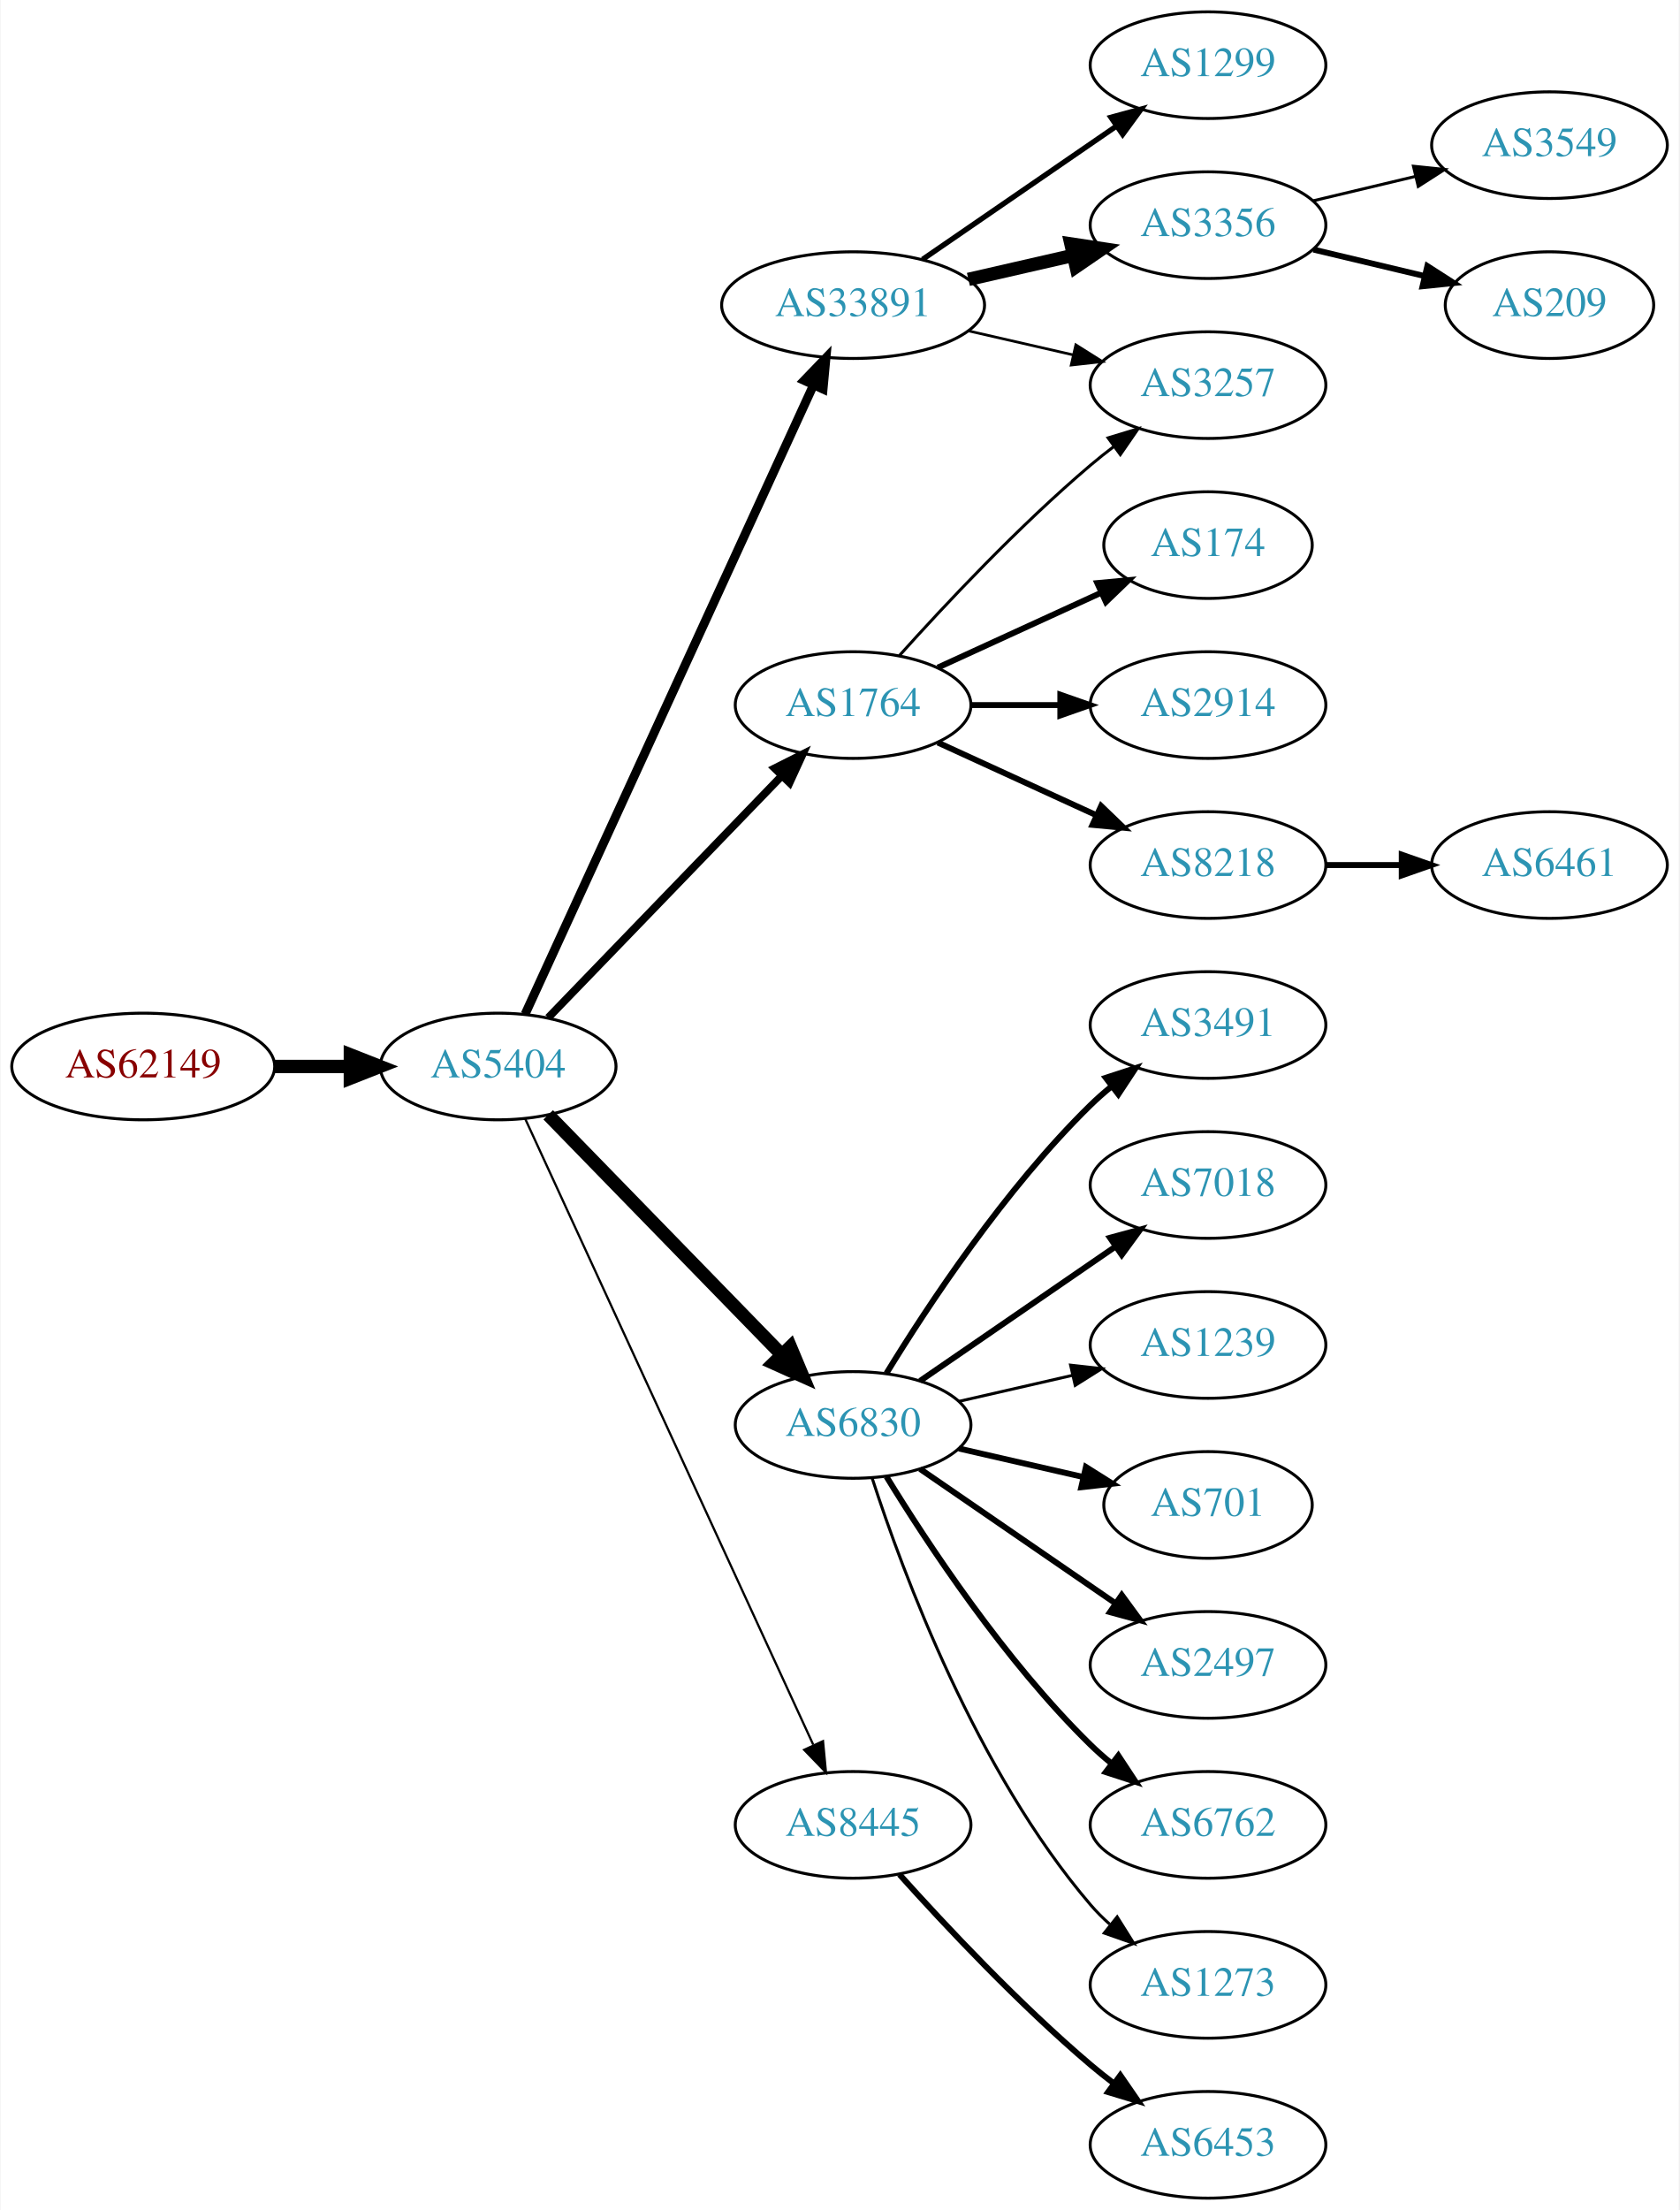
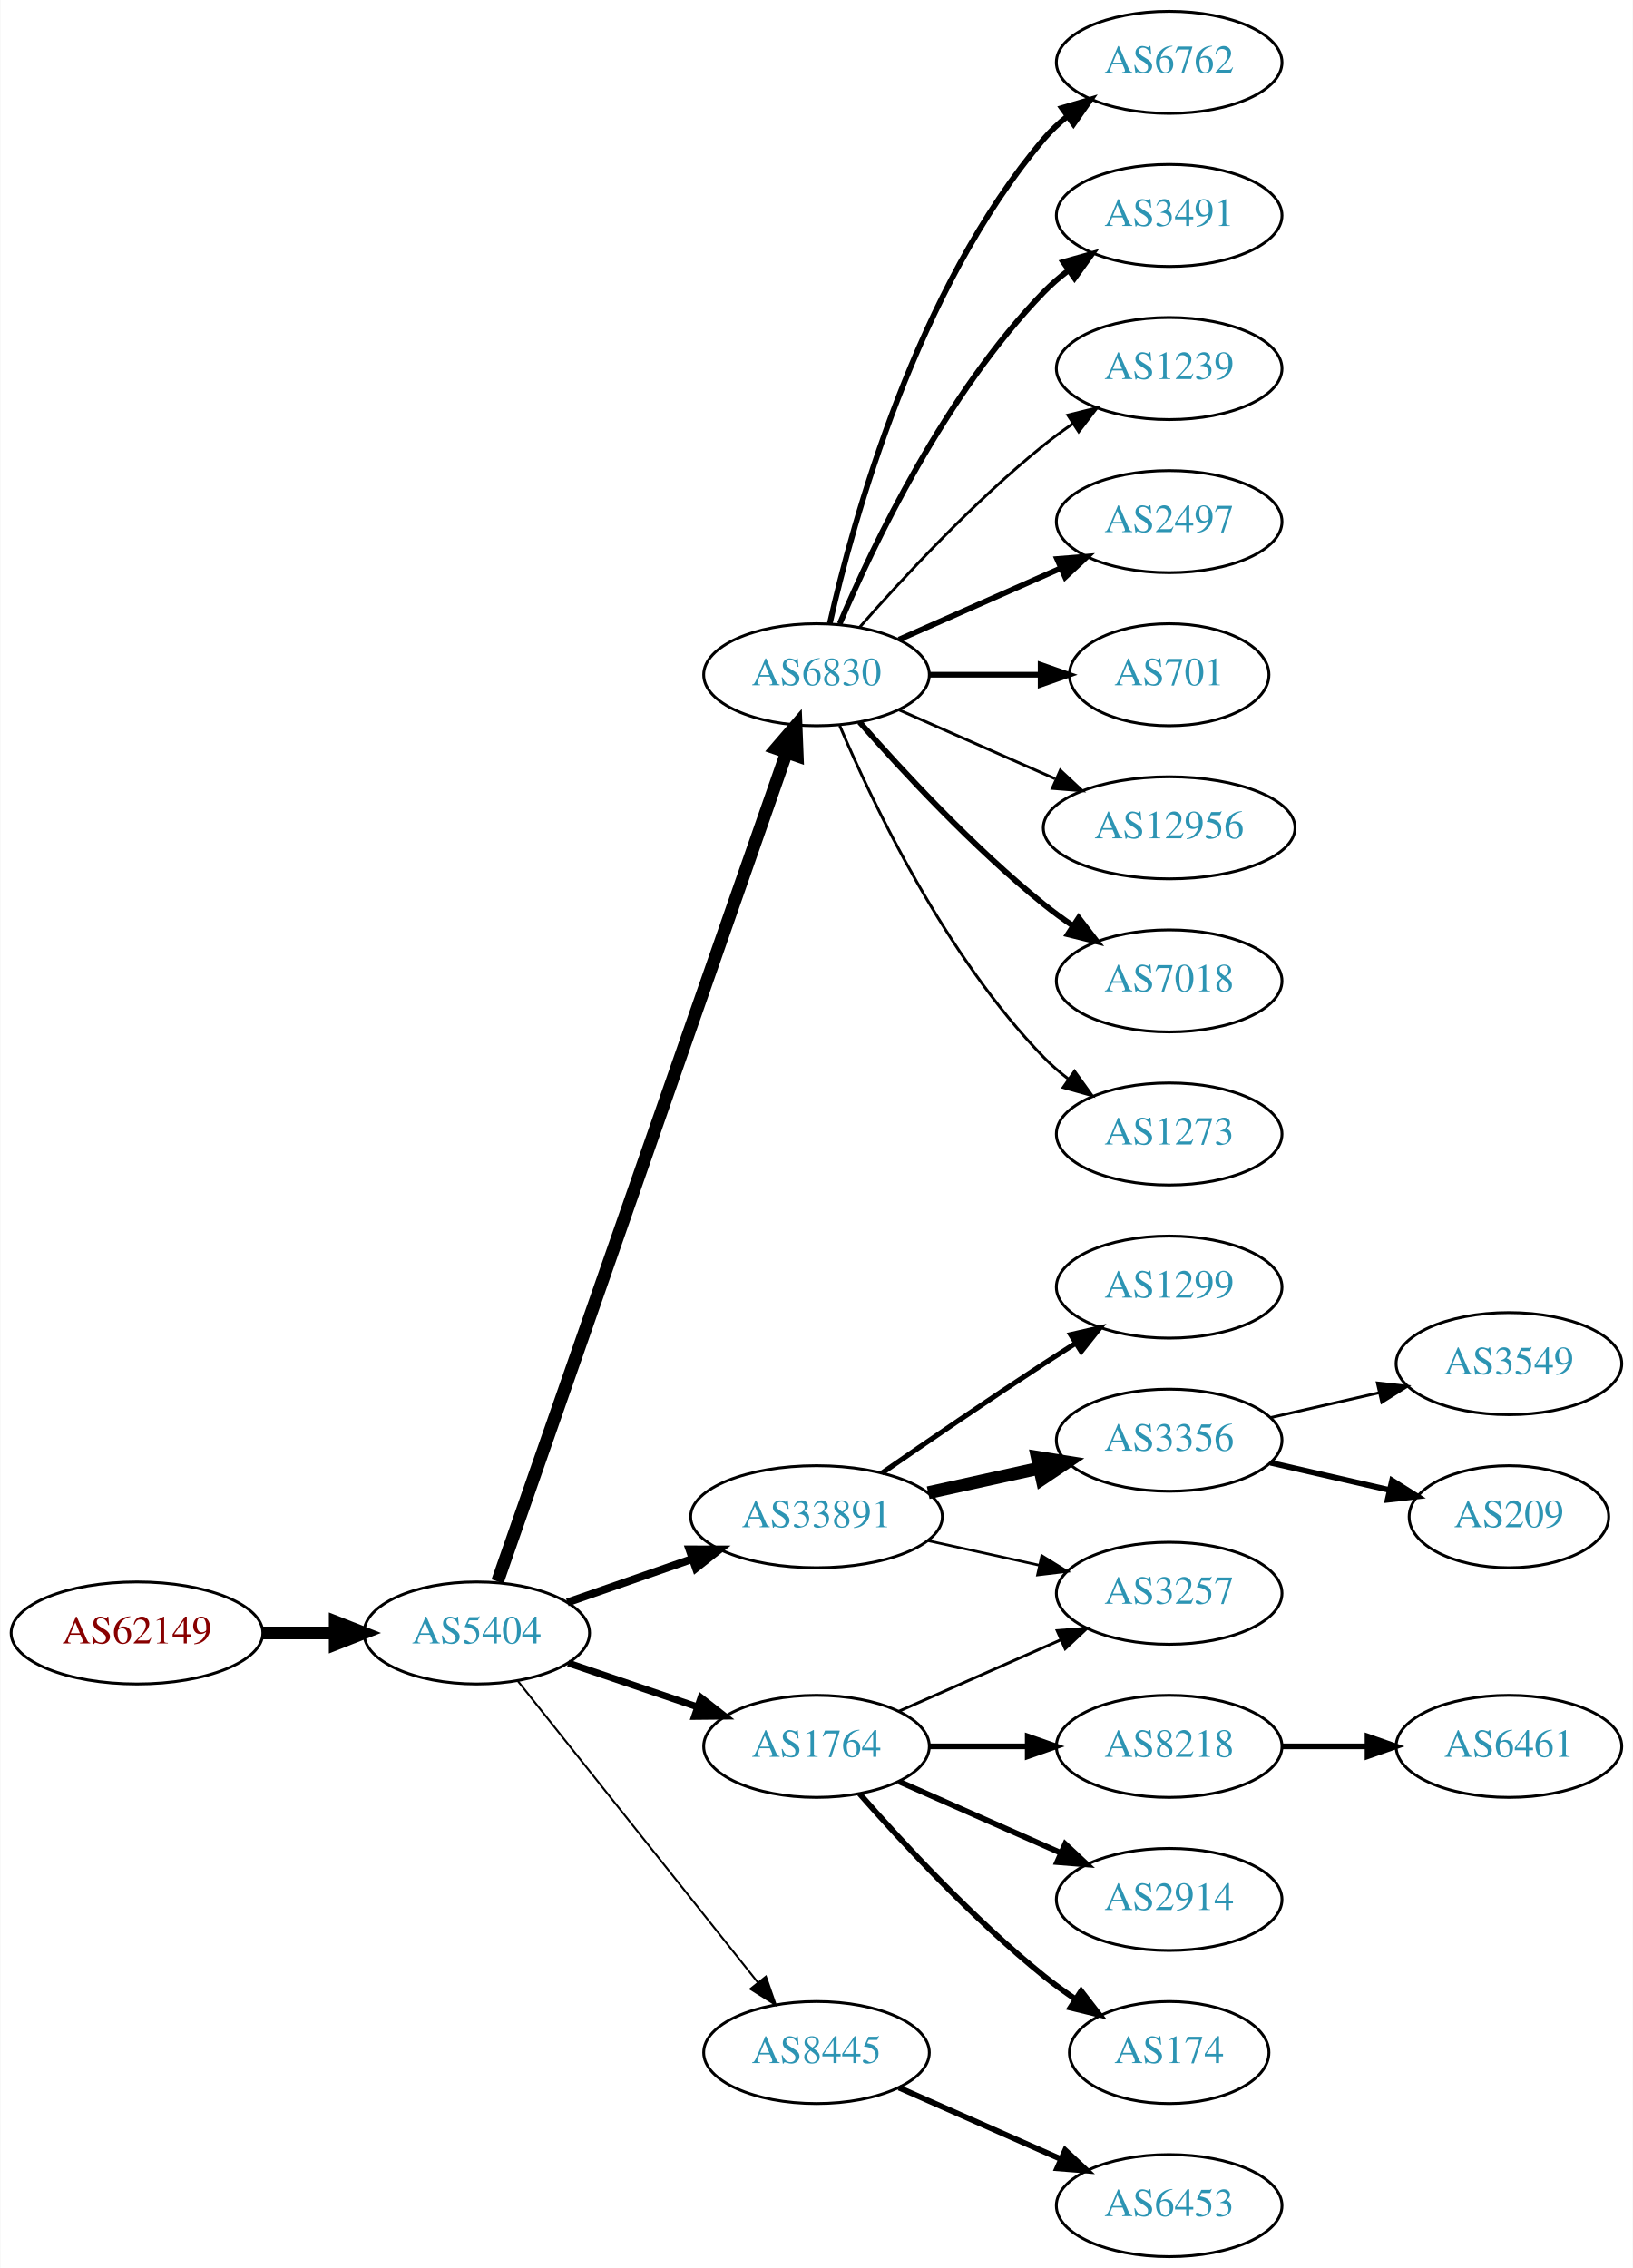
- <svg xmlns="http://www.w3.org/2000/svg" xmlns:xlink="http://www.w3.org/1999/xlink" width="567pt" height="746pt" viewBox="0.00 0.00 566.66 746.00">
-   <g id="graph0" class="graph" transform="scale(1 1) rotate(0) translate(4 742)">
-     <polygon fill="white" stroke="none" points="-4,4 -4,-742 562.663,-742 562.663,4 -4,4" />
+ <svg xmlns="http://www.w3.org/2000/svg" xmlns:xlink="http://www.w3.org/1999/xlink" width="576pt" height="800pt" viewBox="0.00 0.00 575.76 800.00">
+   <g id="graph0" class="graph" transform="scale(1 1) rotate(0) translate(4 796)">
+     <polygon fill="white" stroke="none" points="-4,4 -4,-796 571.762,-796 571.762,4 -4,4" />
    <g id="node1" class="node">
      <g id="a_node1">
        <a xlink:href="/asn/62149" xlink:title="AS62149 ~ Verein Kabel-TV Gerlos [AT]">
-           <ellipse fill="#ffffff" stroke="black" cx="44.196" cy="-382" rx="44.393" ry="18" />
-           <text text-anchor="middle" x="44.196" y="-378.3" font-family="Times,serif" font-size="14.00" fill="#880000">AS62149</text>
+           <ellipse fill="#ffffff" stroke="black" cx="44.196" cy="-220" rx="44.393" ry="18" />
+           <text text-anchor="middle" x="44.196" y="-216.3" font-family="Times,serif" font-size="14.00" fill="#880000">AS62149</text>
        </a>
      </g>
    </g>
    <g id="node2" class="node">
      <g id="a_node2">
        <a xlink:href="/asn/5404" xlink:title="AS5404 ~ ASN conova communications GmbH [AT]">
-           <ellipse fill="#ffffff" stroke="black" cx="164.039" cy="-382" rx="39.794" ry="18" />
-           <text text-anchor="middle" x="164.039" y="-378.3" font-family="Times,serif" font-size="14.00" fill="#2c94b3">AS5404</text>
+           <ellipse fill="#ffffff" stroke="black" cx="164.039" cy="-220" rx="39.794" ry="18" />
+           <text text-anchor="middle" x="164.039" y="-216.3" font-family="Times,serif" font-size="14.00" fill="#2c94b3">AS5404</text>
        </a>
      </g>
    </g>
    <g id="edge1" class="edge">
-       <path fill="none" stroke="black" stroke-width="4.5" d="M88.407,-382C96.72,-382 105.482,-382 113.965,-382" />
-       <polygon fill="black" stroke="black" stroke-width="4.5" points="114.123,-385.938 124.123,-382 114.123,-378.063 114.123,-385.938" />
+       <path fill="none" stroke="black" stroke-width="4.5" d="M88.407,-220C96.72,-220 105.482,-220 113.965,-220" />
+       <polygon fill="black" stroke="black" stroke-width="4.5" points="114.123,-223.938 124.123,-220 114.123,-216.063 114.123,-223.938" />
    </g>
    <g id="node3" class="node">
      <g id="a_node3">
-         <a xlink:href="/asn/33891" xlink:title="AS33891 ~ CORE-BACKBONE GMBH GLOBAL NETWORK [DE]">
-           <ellipse fill="#ffffff" stroke="black" cx="283.881" cy="-639" rx="44.393" ry="18" />
-           <text text-anchor="middle" x="283.881" y="-635.3" font-family="Times,serif" font-size="14.00" fill="#2c94b3">AS33891</text>
+         <a xlink:href="/asn/6830" xlink:title="AS6830 ~ LGI-UPC [AT]">
+           <ellipse fill="#ffffff" stroke="black" cx="283.881" cy="-558" rx="39.794" ry="18" />
+           <text text-anchor="middle" x="283.881" y="-554.3" font-family="Times,serif" font-size="14.00" fill="#2c94b3">AS6830</text>
        </a>
      </g>
    </g>
    <g id="edge2" class="edge">
-       <path fill="none" stroke="black" stroke-width="3" d="M173.138,-399.665C193.363,-443.772 246.188,-558.976 270.413,-611.809" />
-       <polygon fill="black" stroke="black" stroke-width="3" points="267.375,-613.581 274.725,-621.212 273.738,-610.663 267.375,-613.581" />
+       <path fill="none" stroke="black" stroke-width="4.5" d="M171.374,-238.172C190.842,-294.01 249.878,-463.34 273.228,-530.311" />
+       <polygon fill="black" stroke="black" stroke-width="4.5" points="269.647,-532.002 276.657,-540.148 277.083,-529.409 269.647,-532.002" />
    </g>
    <g id="node4" class="node">
      <g id="a_node4">
-         <a xlink:href="/asn/1764" xlink:title="AS1764 ~ NEXTLAYER-AS [AT]">
-           <ellipse fill="#ffffff" stroke="black" cx="283.881" cy="-504" rx="39.794" ry="18" />
-           <text text-anchor="middle" x="283.881" y="-500.3" font-family="Times,serif" font-size="14.00" fill="#2c94b3">AS1764</text>
+         <a xlink:href="/asn/33891" xlink:title="AS33891 ~ CORE-BACKBONE GMBH GLOBAL NETWORK [DE]">
+           <ellipse fill="#ffffff" stroke="black" cx="283.881" cy="-261" rx="44.393" ry="18" />
+           <text text-anchor="middle" x="283.881" y="-257.3" font-family="Times,serif" font-size="14.00" fill="#2c94b3">AS33891</text>
        </a>
      </g>
    </g>
    <g id="edge3" class="edge">
-       <path fill="none" stroke="black" stroke-width="2.625" d="M180.931,-398.453C201.226,-419.464 236.496,-455.978 259.765,-480.068" />
-       <polygon fill="black" stroke="black" stroke-width="2.625" points="257.399,-482.657 266.864,-487.418 262.434,-477.793 257.399,-482.657" />
+       <path fill="none" stroke="black" stroke-width="2.769" d="M196,-230.772C209.409,-235.437 225.332,-240.977 239.861,-246.032" />
+       <polygon fill="black" stroke="black" stroke-width="2.769" points="239.054,-249.457 249.649,-249.438 241.354,-242.846 239.054,-249.457" />
    </g>
    <g id="node5" class="node">
      <g id="a_node5">
-         <a xlink:href="/asn/6830" xlink:title="AS6830 ~ LGI-UPC [AT]">
-           <ellipse fill="#ffffff" stroke="black" cx="283.881" cy="-261" rx="39.794" ry="18" />
-           <text text-anchor="middle" x="283.881" y="-257.3" font-family="Times,serif" font-size="14.00" fill="#2c94b3">AS6830</text>
+         <a xlink:href="/asn/1764" xlink:title="AS1764 ~ NEXTLAYER-AS [AT]">
+           <ellipse fill="#ffffff" stroke="black" cx="283.881" cy="-180" rx="39.794" ry="18" />
+           <text text-anchor="middle" x="283.881" y="-176.3" font-family="Times,serif" font-size="14.00" fill="#2c94b3">AS1764</text>
        </a>
      </g>
    </g>
    <g id="edge4" class="edge">
-       <path fill="none" stroke="black" stroke-width="4.5" d="M180.931,-365.681C201.226,-344.843 236.496,-308.628 259.765,-284.736" />
-       <polygon fill="black" stroke="black" stroke-width="4.5" points="262.708,-287.358 266.864,-277.446 257.066,-281.863 262.708,-287.358" />
+       <path fill="none" stroke="black" stroke-width="2.423" d="M196.309,-209.386C210.292,-204.639 226.963,-198.981 241.925,-193.902" />
+       <polygon fill="black" stroke="black" stroke-width="2.423" points="243.12,-197.192 251.465,-190.664 240.87,-190.564 243.12,-197.192" />
    </g>
    <g id="node6" class="node">
      <g id="a_node6">
        <a xlink:href="/asn/8445" xlink:title="AS8445 ~ SALZBURG-AG-AS [AT]">
-           <ellipse fill="#ffffff" stroke="black" cx="283.881" cy="-126" rx="39.794" ry="18" />
-           <text text-anchor="middle" x="283.881" y="-122.3" font-family="Times,serif" font-size="14.00" fill="#2c94b3">AS8445</text>
+           <ellipse fill="#ffffff" stroke="black" cx="283.881" cy="-72" rx="39.794" ry="18" />
+           <text text-anchor="middle" x="283.881" y="-68.3" font-family="Times,serif" font-size="14.00" fill="#2c94b3">AS8445</text>
        </a>
      </g>
    </g>
    <g id="edge5" class="edge">
-       <path fill="none" stroke="black" stroke-width="0.75" d="M173.138,-364.404C193.363,-320.469 246.188,-205.713 270.413,-153.085" />
-       <polygon fill="black" stroke="black" stroke-width="0.75" points="273.723,-154.266 274.725,-143.719 267.364,-151.339 273.723,-154.266" />
+       <path fill="none" stroke="black" stroke-width="0.692" d="M178.557,-203.023C199.335,-176.927 239.226,-126.827 263.208,-96.708" />
+       <polygon fill="black" stroke="black" stroke-width="0.692" points="266.03,-98.783 269.521,-88.779 260.554,-94.422 266.03,-98.783" />
    </g>
    <g id="node7" class="node">
      <g id="a_node7">
-         <a xlink:href="/asn/1299" xlink:title="AS1299 ~ Telia Carrier [EU]">
-           <ellipse fill="#ffffff" stroke="black" cx="403.724" cy="-720" rx="39.794" ry="18" />
-           <text text-anchor="middle" x="403.724" y="-716.3" font-family="Times,serif" font-size="14.00" fill="#2c94b3">AS1299</text>
+         <a xlink:href="/asn/6762" xlink:title="AS6762 ~ TELECOM ITALIA SPARKLE S.p.A. [IT]">
+           <ellipse fill="#ffffff" stroke="black" cx="408.273" cy="-774" rx="39.794" ry="18" />
+           <text text-anchor="middle" x="408.273" y="-770.3" font-family="Times,serif" font-size="14.00" fill="#2c94b3">AS6762</text>
        </a>
      </g>
    </g>
    <g id="edge6" class="edge">
-       <path fill="none" stroke="black" stroke-width="1.8" d="M307.324,-654.426C325.905,-667.198 352.466,-685.455 372.846,-699.463" />
-       <polygon fill="black" stroke="black" stroke-width="1.8" points="370.936,-702.398 381.16,-705.178 374.902,-696.629 370.936,-702.398" />
+       <path fill="none" stroke="black" stroke-width="2" d="M288.575,-576.075C296.715,-612.148 319.148,-694.14 364.077,-747 366.511,-749.864 369.328,-752.521 372.333,-754.961" />
+       <polygon fill="black" stroke="black" stroke-width="2" points="370.432,-757.905 380.593,-760.906 374.521,-752.224 370.432,-757.905" />
    </g>
    <g id="node8" class="node">
      <g id="a_node8">
-         <a xlink:href="/asn/3257" xlink:title="AS3257 ~ GTT [DE]">
-           <ellipse fill="#ffffff" stroke="black" cx="403.724" cy="-612" rx="39.794" ry="18" />
-           <text text-anchor="middle" x="403.724" y="-608.3" font-family="Times,serif" font-size="14.00" fill="#2c94b3">AS3257</text>
+         <a xlink:href="/asn/3491" xlink:title="AS3491 ~ PCCW Global, Inc. [US]">
+           <ellipse fill="#ffffff" stroke="black" cx="408.273" cy="-720" rx="39.794" ry="18" />
+           <text text-anchor="middle" x="408.273" y="-716.3" font-family="Times,serif" font-size="14.00" fill="#2c94b3">AS3491</text>
        </a>
      </g>
    </g>
    <g id="edge7" class="edge">
-       <path fill="none" stroke="black" stroke-width="0.9" d="M322.816,-630.308C334.057,-627.733 346.469,-624.889 358.092,-622.226" />
-       <polygon fill="black" stroke="black" stroke-width="0.9" points="359.088,-625.588 368.054,-619.943 357.525,-618.765 359.088,-625.588" />
+       <path fill="none" stroke="black" stroke-width="2" d="M292.072,-575.975C303.839,-603.682 329.413,-657.348 364.077,-693 366.697,-695.695 369.638,-698.239 372.721,-700.608" />
+       <polygon fill="black" stroke="black" stroke-width="2" points="370.887,-703.597 381.089,-706.455 374.896,-697.859 370.887,-703.597" />
    </g>
    <g id="node9" class="node">
      <g id="a_node9">
-         <a xlink:href="/asn/3356" xlink:title="AS3356 ~ Level 3 Parent, LLC [US]">
-           <ellipse fill="#ffffff" stroke="black" cx="403.724" cy="-666" rx="39.794" ry="18" />
-           <text text-anchor="middle" x="403.724" y="-662.3" font-family="Times,serif" font-size="14.00" fill="#2c94b3">AS3356</text>
+         <a xlink:href="/asn/1239" xlink:title="AS1239 ~ Sprint [US]">
+           <ellipse fill="#ffffff" stroke="black" cx="408.273" cy="-666" rx="39.794" ry="18" />
+           <text text-anchor="middle" x="408.273" y="-662.3" font-family="Times,serif" font-size="14.00" fill="#2c94b3">AS1239</text>
        </a>
      </g>
    </g>
    <g id="edge8" class="edge">
-       <path fill="none" stroke="black" stroke-width="4.5" d="M322.816,-647.692C334.057,-650.267 346.469,-653.111 358.092,-655.774" />
-       <polygon fill="black" stroke="black" stroke-width="4.5" points="357.427,-659.661 368.054,-658.057 359.186,-651.985 357.427,-659.661" />
-     </g>
-     <g id="edge12" class="edge">
-       <path fill="none" stroke="black" d="M299.527,-520.725C314.828,-537.765 339.925,-564.523 364.077,-585 366.574,-587.117 369.235,-589.232 371.946,-591.293" />
-       <polygon fill="black" stroke="black" points="369.983,-594.194 380.123,-597.266 374.112,-588.541 369.983,-594.194" />
+       <path fill="none" stroke="black" d="M299.033,-574.663C314.135,-591.894 339.256,-619.024 364.077,-639 367.333,-641.62 370.858,-644.192 374.442,-646.646" />
+       <polygon fill="black" stroke="black" points="372.53,-649.577 382.815,-652.121 376.361,-643.719 372.53,-649.577" />
    </g>
    <g id="node10" class="node">
      <g id="a_node10">
-         <a xlink:href="/asn/174" xlink:title="AS174 ~ Cogent Communications [US]">
-           <ellipse fill="#ffffff" stroke="black" cx="403.724" cy="-558" rx="35.194" ry="18" />
-           <text text-anchor="middle" x="403.724" y="-554.3" font-family="Times,serif" font-size="14.00" fill="#2c94b3">AS174</text>
+         <a xlink:href="/asn/2497" xlink:title="AS2497 ~ Internet Initiative Japan Inc. [JP]">
+           <ellipse fill="#ffffff" stroke="black" cx="408.273" cy="-612" rx="39.794" ry="18" />
+           <text text-anchor="middle" x="408.273" y="-608.3" font-family="Times,serif" font-size="14.00" fill="#2c94b3">AS2497</text>
        </a>
      </g>
    </g>
    <g id="edge9" class="edge">
-       <path fill="none" stroke="black" stroke-width="2" d="M312.51,-516.661C328.926,-524.183 349.908,-533.798 367.505,-541.861" />
-       <polygon fill="black" stroke="black" stroke-width="2" points="366.333,-545.174 376.882,-546.158 369.249,-538.811 366.333,-545.174" />
+       <path fill="none" stroke="black" stroke-width="2" d="M312.96,-570.389C329.908,-577.866 351.706,-587.483 370.075,-595.588" />
+       <polygon fill="black" stroke="black" stroke-width="2" points="368.763,-598.834 379.325,-599.669 371.589,-592.43 368.763,-598.834" />
    </g>
    <g id="node11" class="node">
      <g id="a_node11">
-         <a xlink:href="/asn/2914" xlink:title="AS2914 ~ NTT America, Inc. [US]">
-           <ellipse fill="#ffffff" stroke="black" cx="403.724" cy="-504" rx="39.794" ry="18" />
-           <text text-anchor="middle" x="403.724" y="-500.3" font-family="Times,serif" font-size="14.00" fill="#2c94b3">AS2914</text>
+         <a xlink:href="/asn/701" xlink:title="AS701 ~ UUNET [US]">
+           <ellipse fill="#ffffff" stroke="black" cx="408.273" cy="-558" rx="35.194" ry="18" />
+           <text text-anchor="middle" x="408.273" y="-554.3" font-family="Times,serif" font-size="14.00" fill="#2c94b3">AS701</text>
        </a>
      </g>
    </g>
    <g id="edge10" class="edge">
-       <path fill="none" stroke="black" stroke-width="2" d="M323.794,-504C333.347,-504 343.697,-504 353.659,-504" />
-       <polygon fill="black" stroke="black" stroke-width="2" points="353.852,-507.5 363.852,-504 353.852,-500.5 353.852,-507.5" />
+       <path fill="none" stroke="black" stroke-width="2" d="M323.607,-558C336.096,-558 350.035,-558 362.898,-558" />
+       <polygon fill="black" stroke="black" stroke-width="2" points="362.936,-561.5 372.936,-558 362.936,-554.5 362.936,-561.5" />
    </g>
    <g id="node12" class="node">
      <g id="a_node12">
-         <a xlink:href="/asn/8218" xlink:title="AS8218 ~ legacy Neotelecoms [FR]">
-           <ellipse fill="#ffffff" stroke="black" cx="403.724" cy="-450" rx="39.794" ry="18" />
-           <text text-anchor="middle" x="403.724" y="-446.3" font-family="Times,serif" font-size="14.00" fill="#2c94b3">AS8218</text>
+         <a xlink:href="/asn/12956" xlink:title="AS12956 ~ TELXIUS [ES]">
+           <ellipse fill="#ffffff" stroke="black" cx="408.273" cy="-504" rx="44.393" ry="18" />
+           <text text-anchor="middle" x="408.273" y="-500.3" font-family="Times,serif" font-size="14.00" fill="#2c94b3">AS12956</text>
        </a>
      </g>
    </g>
    <g id="edge11" class="edge">
-       <path fill="none" stroke="black" stroke-width="2" d="M312.51,-491.339C328.467,-484.027 348.738,-474.739 366.02,-466.819" />
-       <polygon fill="black" stroke="black" stroke-width="2" points="367.635,-469.929 375.268,-462.581 364.719,-463.565 367.635,-469.929" />
+       <path fill="none" stroke="black" d="M312.96,-545.611C329.276,-538.413 350.087,-529.231 368.007,-521.325" />
+       <polygon fill="black" stroke="black" points="369.881,-524.323 377.618,-517.084 367.056,-517.919 369.881,-524.323" />
    </g>
    <g id="node13" class="node">
      <g id="a_node13">
-         <a xlink:href="/asn/3491" xlink:title="AS3491 ~ PCCW Global, Inc. [US]">
-           <ellipse fill="#ffffff" stroke="black" cx="403.724" cy="-396" rx="39.794" ry="18" />
-           <text text-anchor="middle" x="403.724" y="-392.3" font-family="Times,serif" font-size="14.00" fill="#2c94b3">AS3491</text>
-         </a>
-       </g>
-     </g>
-     <g id="edge13" class="edge">
-       <path fill="none" stroke="black" stroke-width="2" d="M295.147,-278.44C308.955,-300.991 335.144,-340.722 364.077,-369 366.217,-371.092 368.535,-373.137 370.934,-375.106" />
-       <polygon fill="black" stroke="black" stroke-width="2" points="369.201,-378.185 379.276,-381.464 373.445,-372.618 369.201,-378.185" />
+         <a xlink:href="/asn/7018" xlink:title="AS7018 ~ AT&amp;T Services, Inc. [US]">
+           <ellipse fill="#ffffff" stroke="black" cx="408.273" cy="-450" rx="39.794" ry="18" />
+           <text text-anchor="middle" x="408.273" y="-446.3" font-family="Times,serif" font-size="14.00" fill="#2c94b3">AS7018</text>
+         </a>
+       </g>
+     </g>
+     <g id="edge12" class="edge">
+       <path fill="none" stroke="black" stroke-width="2" d="M299.033,-541.337C314.135,-524.106 339.256,-496.976 364.077,-477 367.333,-474.38 370.858,-471.808 374.442,-469.354" />
+       <polygon fill="black" stroke="black" stroke-width="2" points="376.361,-472.281 382.815,-463.879 372.53,-466.423 376.361,-472.281" />
    </g>
    <g id="node14" class="node">
      <g id="a_node14">
-         <a xlink:href="/asn/7018" xlink:title="AS7018 ~ AT&amp;T Services, Inc. [US]">
-           <ellipse fill="#ffffff" stroke="black" cx="403.724" cy="-342" rx="39.794" ry="18" />
-           <text text-anchor="middle" x="403.724" y="-338.3" font-family="Times,serif" font-size="14.00" fill="#2c94b3">AS7018</text>
-         </a>
-       </g>
-     </g>
-     <g id="edge14" class="edge">
-       <path fill="none" stroke="black" stroke-width="2" d="M306.495,-275.857C324.984,-288.565 351.798,-306.995 372.427,-321.175" />
-       <polygon fill="black" stroke="black" stroke-width="2" points="370.624,-324.183 380.848,-326.963 374.589,-318.414 370.624,-324.183" />
+         <a xlink:href="/asn/1273" xlink:title="AS1273 ~ Vodafone Group PLC [EU]">
+           <ellipse fill="#ffffff" stroke="black" cx="408.273" cy="-396" rx="39.794" ry="18" />
+           <text text-anchor="middle" x="408.273" y="-392.3" font-family="Times,serif" font-size="14.00" fill="#2c94b3">AS1273</text>
+         </a>
+       </g>
+     </g>
+     <g id="edge13" class="edge">
+       <path fill="none" stroke="black" d="M292.072,-540.025C303.839,-512.318 329.413,-458.652 364.077,-423 366.697,-420.305 369.638,-417.761 372.721,-415.392" />
+       <polygon fill="black" stroke="black" points="374.896,-418.141 381.089,-409.545 370.887,-412.403 374.896,-418.141" />
    </g>
    <g id="node15" class="node">
      <g id="a_node15">
-         <a xlink:href="/asn/1239" xlink:title="AS1239 ~ Sprint [US]">
-           <ellipse fill="#ffffff" stroke="black" cx="403.724" cy="-288" rx="39.794" ry="18" />
-           <text text-anchor="middle" x="403.724" y="-284.3" font-family="Times,serif" font-size="14.00" fill="#2c94b3">AS1239</text>
-         </a>
-       </g>
-     </g>
-     <g id="edge15" class="edge">
-       <path fill="none" stroke="black" d="M319.6,-268.955C331.6,-271.704 345.221,-274.825 357.914,-277.733" />
-       <polygon fill="black" stroke="black" points="357.316,-281.187 367.845,-280.009 358.88,-274.364 357.316,-281.187" />
+         <a xlink:href="/asn/1299" xlink:title="AS1299 ~ Telia Carrier [EU]">
+           <ellipse fill="#ffffff" stroke="black" cx="408.273" cy="-342" rx="39.794" ry="18" />
+           <text text-anchor="middle" x="408.273" y="-338.3" font-family="Times,serif" font-size="14.00" fill="#2c94b3">AS1299</text>
+         </a>
+       </g>
+     </g>
+     <g id="edge14" class="edge">
+       <path fill="none" stroke="black" stroke-width="1.8" d="M306.912,-276.367C322.714,-287.305 344.571,-302.261 364.077,-315 367.659,-317.339 371.43,-319.759 375.19,-322.144" />
+       <polygon fill="black" stroke="black" stroke-width="1.8" points="373.523,-325.231 383.851,-327.596 377.252,-319.307 373.523,-325.231" />
    </g>
    <g id="node16" class="node">
      <g id="a_node16">
-         <a xlink:href="/asn/701" xlink:title="AS701 ~ UUNET [US]">
-           <ellipse fill="#ffffff" stroke="black" cx="403.724" cy="-234" rx="35.194" ry="18" />
-           <text text-anchor="middle" x="403.724" y="-230.3" font-family="Times,serif" font-size="14.00" fill="#2c94b3">AS701</text>
-         </a>
-       </g>
-     </g>
-     <g id="edge16" class="edge">
-       <path fill="none" stroke="black" stroke-width="2" d="M319.6,-253.045C332.693,-250.045 347.715,-246.604 361.356,-243.478" />
-       <polygon fill="black" stroke="black" stroke-width="2" points="362.497,-246.807 371.463,-241.162 360.934,-239.984 362.497,-246.807" />
+         <a xlink:href="/asn/3356" xlink:title="AS3356 ~ Level 3 Parent, LLC [US]">
+           <ellipse fill="#ffffff" stroke="black" cx="408.273" cy="-288" rx="39.794" ry="18" />
+           <text text-anchor="middle" x="408.273" y="-284.3" font-family="Times,serif" font-size="14.00" fill="#2c94b3">AS3356</text>
+         </a>
+       </g>
+     </g>
+     <g id="edge15" class="edge">
+       <path fill="none" stroke="black" stroke-width="4.5" d="M323.271,-269.469C335.662,-272.202 349.509,-275.257 362.329,-278.085" />
+       <polygon fill="black" stroke="black" stroke-width="4.5" points="361.731,-281.985 372.344,-280.295 363.427,-274.295 361.731,-281.985" />
    </g>
    <g id="node17" class="node">
      <g id="a_node17">
-         <a xlink:href="/asn/2497" xlink:title="AS2497 ~ Internet Initiative Japan Inc. [JP]">
-           <ellipse fill="#ffffff" stroke="black" cx="403.724" cy="-180" rx="39.794" ry="18" />
-           <text text-anchor="middle" x="403.724" y="-176.3" font-family="Times,serif" font-size="14.00" fill="#2c94b3">AS2497</text>
-         </a>
-       </g>
-     </g>
-     <g id="edge17" class="edge">
-       <path fill="none" stroke="black" stroke-width="2" d="M306.495,-246.143C324.984,-233.435 351.798,-215.005 372.427,-200.825" />
-       <polygon fill="black" stroke="black" stroke-width="2" points="374.589,-203.586 380.848,-195.037 370.624,-197.817 374.589,-203.586" />
+         <a xlink:href="/asn/3257" xlink:title="AS3257 ~ GTT [DE]">
+           <ellipse fill="#ffffff" stroke="black" cx="408.273" cy="-234" rx="39.794" ry="18" />
+           <text text-anchor="middle" x="408.273" y="-230.3" font-family="Times,serif" font-size="14.00" fill="#2c94b3">AS3257</text>
+         </a>
+       </g>
+     </g>
+     <g id="edge16" class="edge">
+       <path fill="none" stroke="black" stroke-width="0.9" d="M323.271,-252.531C335.662,-249.798 349.509,-246.743 362.329,-243.915" />
+       <polygon fill="black" stroke="black" stroke-width="0.9" points="363.333,-247.278 372.344,-241.705 361.825,-240.442 363.333,-247.278" />
+     </g>
+     <g id="edge20" class="edge">
+       <path fill="none" stroke="black" d="M312.96,-192.389C329.908,-199.866 351.706,-209.483 370.075,-217.588" />
+       <polygon fill="black" stroke="black" points="368.763,-220.834 379.325,-221.669 371.589,-214.43 368.763,-220.834" />
    </g>
    <g id="node18" class="node">
      <g id="a_node18">
-         <a xlink:href="/asn/6762" xlink:title="AS6762 ~ TELECOM ITALIA SPARKLE S.p.A. [IT]">
-           <ellipse fill="#ffffff" stroke="black" cx="403.724" cy="-126" rx="39.794" ry="18" />
-           <text text-anchor="middle" x="403.724" y="-122.3" font-family="Times,serif" font-size="14.00" fill="#2c94b3">AS6762</text>
-         </a>
-       </g>
-     </g>
-     <g id="edge18" class="edge">
-       <path fill="none" stroke="black" stroke-width="2" d="M295.147,-243.56C308.955,-221.009 335.144,-181.278 364.077,-153 366.217,-150.908 368.535,-148.863 370.934,-146.894" />
-       <polygon fill="black" stroke="black" stroke-width="2" points="373.445,-149.382 379.276,-140.536 369.201,-143.815 373.445,-149.382" />
+         <a xlink:href="/asn/8218" xlink:title="AS8218 ~ legacy Neotelecoms [FR]">
+           <ellipse fill="#ffffff" stroke="black" cx="408.273" cy="-180" rx="39.794" ry="18" />
+           <text text-anchor="middle" x="408.273" y="-176.3" font-family="Times,serif" font-size="14.00" fill="#2c94b3">AS8218</text>
+         </a>
+       </g>
+     </g>
+     <g id="edge17" class="edge">
+       <path fill="none" stroke="black" stroke-width="2" d="M323.607,-180C334.545,-180 346.596,-180 358.062,-180" />
+       <polygon fill="black" stroke="black" stroke-width="2" points="358.38,-183.5 368.38,-180 358.38,-176.5 358.38,-183.5" />
    </g>
    <g id="node19" class="node">
      <g id="a_node19">
-         <a xlink:href="/asn/1273" xlink:title="AS1273 ~ Vodafone Group PLC [EU]">
-           <ellipse fill="#ffffff" stroke="black" cx="403.724" cy="-72" rx="39.794" ry="18" />
-           <text text-anchor="middle" x="403.724" y="-68.3" font-family="Times,serif" font-size="14.00" fill="#2c94b3">AS1273</text>
+         <a xlink:href="/asn/2914" xlink:title="AS2914 ~ NTT America, Inc. [US]">
+           <ellipse fill="#ffffff" stroke="black" cx="408.273" cy="-126" rx="39.794" ry="18" />
+           <text text-anchor="middle" x="408.273" y="-122.3" font-family="Times,serif" font-size="14.00" fill="#2c94b3">AS2914</text>
+         </a>
+       </g>
+     </g>
+     <g id="edge18" class="edge">
+       <path fill="none" stroke="black" stroke-width="2" d="M312.96,-167.611C329.908,-160.134 351.706,-150.517 370.075,-142.412" />
+       <polygon fill="black" stroke="black" stroke-width="2" points="371.589,-145.57 379.325,-138.331 368.763,-139.166 371.589,-145.57" />
+     </g>
+     <g id="node20" class="node">
+       <g id="a_node20">
+         <a xlink:href="/asn/174" xlink:title="AS174 ~ Cogent Communications [US]">
+           <ellipse fill="#ffffff" stroke="black" cx="408.273" cy="-72" rx="35.194" ry="18" />
+           <text text-anchor="middle" x="408.273" y="-68.3" font-family="Times,serif" font-size="14.00" fill="#2c94b3">AS174</text>
        </a>
      </g>
    </g>
    <g id="edge19" class="edge">
-       <path fill="none" stroke="black" d="M290.328,-243.009C300.642,-211.184 325.505,-144.073 364.077,-99 366.023,-96.726 368.201,-94.551 370.506,-92.493" />
-       <polygon fill="black" stroke="black" points="373.043,-94.947 378.675,-85.973 368.676,-89.476 373.043,-94.947" />
+       <path fill="none" stroke="black" stroke-width="2" d="M299.033,-163.337C314.135,-146.106 339.256,-118.976 364.077,-99 367.582,-96.179 371.4,-93.413 375.268,-90.791" />
+       <polygon fill="black" stroke="black" stroke-width="2" points="377.226,-93.694 383.714,-85.318 373.419,-87.82 377.226,-93.694" />
+     </g>
+     <g id="node24" class="node">
+       <g id="a_node24">
+         <a xlink:href="/asn/6453" xlink:title="AS6453 ~ TATA COMMUNICATIONS (AMERICA) INC [US]">
+           <ellipse fill="#ffffff" stroke="black" cx="408.273" cy="-18" rx="39.794" ry="18" />
+           <text text-anchor="middle" x="408.273" y="-14.3" font-family="Times,serif" font-size="14.00" fill="#2c94b3">AS6453</text>
+         </a>
+       </g>
+     </g>
+     <g id="edge24" class="edge">
+       <path fill="none" stroke="black" stroke-width="2" d="M312.96,-59.611C329.908,-52.134 351.706,-42.517 370.075,-34.412" />
+       <polygon fill="black" stroke="black" stroke-width="2" points="371.589,-37.57 379.325,-30.331 368.763,-31.166 371.589,-37.57" />
    </g>
    <g id="node22" class="node">
      <g id="a_node22">
-         <a xlink:href="/asn/6453" xlink:title="AS6453 ~ TATA COMMUNICATIONS (AMERICA) INC [US]">
-           <ellipse fill="#ffffff" stroke="black" cx="403.724" cy="-18" rx="39.794" ry="18" />
-           <text text-anchor="middle" x="403.724" y="-14.3" font-family="Times,serif" font-size="14.00" fill="#2c94b3">AS6453</text>
+         <a xlink:href="/asn/3549" xlink:title="AS3549 ~ Level 3 Parent, LLC [US]">
+           <ellipse fill="#ffffff" stroke="black" cx="528.116" cy="-315" rx="39.794" ry="18" />
+           <text text-anchor="middle" x="528.116" y="-311.3" font-family="Times,serif" font-size="14.00" fill="#2c94b3">AS3549</text>
        </a>
      </g>
    </g>
    <g id="edge22" class="edge">
-       <path fill="none" stroke="black" stroke-width="2" d="M299.527,-109.275C314.828,-92.235 339.925,-65.477 364.077,-45 366.574,-42.883 369.235,-40.768 371.946,-38.707" />
-       <polygon fill="black" stroke="black" stroke-width="2" points="374.112,-41.459 380.123,-32.734 369.983,-35.806 374.112,-41.459" />
-     </g>
-     <g id="node20" class="node">
-       <g id="a_node20">
-         <a xlink:href="/asn/3549" xlink:title="AS3549 ~ Level 3 Parent, LLC [US]">
-           <ellipse fill="#ffffff" stroke="black" cx="519.017" cy="-693" rx="39.794" ry="18" />
-           <text text-anchor="middle" x="519.017" y="-689.3" font-family="Times,serif" font-size="14.00" fill="#2c94b3">AS3549</text>
-         </a>
-       </g>
-     </g>
-     <g id="edge20" class="edge">
-       <path fill="none" stroke="black" d="M439.331,-674.248C450.202,-676.838 462.357,-679.735 473.799,-682.462" />
-       <polygon fill="black" stroke="black" points="473.082,-685.889 483.621,-684.803 474.705,-679.08 473.082,-685.889" />
+       <path fill="none" stroke="black" d="M443.993,-295.955C455.993,-298.704 469.613,-301.825 482.306,-304.733" />
+       <polygon fill="black" stroke="black" points="481.708,-308.187 492.238,-307.009 483.272,-301.364 481.708,-308.187" />
+     </g>
+     <g id="node23" class="node">
+       <g id="a_node23">
+         <a xlink:href="/asn/209" xlink:title="AS209 ~ CenturyLink Communications, LLC [US]">
+           <ellipse fill="#ffffff" stroke="black" cx="528.116" cy="-261" rx="35.194" ry="18" />
+           <text text-anchor="middle" x="528.116" y="-257.3" font-family="Times,serif" font-size="14.00" fill="#2c94b3">AS209</text>
+         </a>
+       </g>
+     </g>
+     <g id="edge23" class="edge">
+       <path fill="none" stroke="black" stroke-width="2" d="M443.993,-280.045C457.085,-277.045 472.107,-273.604 485.748,-270.478" />
+       <polygon fill="black" stroke="black" stroke-width="2" points="486.89,-273.807 495.855,-268.162 485.326,-266.984 486.89,-273.807" />
    </g>
    <g id="node21" class="node">
      <g id="a_node21">
-         <a xlink:href="/asn/209" xlink:title="AS209 ~ CenturyLink Communications, LLC [US]">
-           <ellipse fill="#ffffff" stroke="black" cx="519.017" cy="-639" rx="35.194" ry="18" />
-           <text text-anchor="middle" x="519.017" y="-635.3" font-family="Times,serif" font-size="14.00" fill="#2c94b3">AS209</text>
+         <a xlink:href="/asn/6461" xlink:title="AS6461 ~ Zayo Bandwidth [US]">
+           <ellipse fill="#ffffff" stroke="black" cx="528.116" cy="-180" rx="39.794" ry="18" />
+           <text text-anchor="middle" x="528.116" y="-176.3" font-family="Times,serif" font-size="14.00" fill="#2c94b3">AS6461</text>
        </a>
      </g>
    </g>
    <g id="edge21" class="edge">
-       <path fill="none" stroke="black" stroke-width="2" d="M439.331,-657.752C451.125,-654.942 464.43,-651.771 476.698,-648.847" />
-       <polygon fill="black" stroke="black" stroke-width="2" points="477.787,-652.186 486.703,-646.463 476.164,-645.376 477.787,-652.186" />
-     </g>
-     <g id="node23" class="node">
-       <g id="a_node23">
-         <a xlink:href="/asn/6461" xlink:title="AS6461 ~ Zayo Bandwidth [US]">
-           <ellipse fill="#ffffff" stroke="black" cx="519.017" cy="-450" rx="39.794" ry="18" />
-           <text text-anchor="middle" x="519.017" y="-446.3" font-family="Times,serif" font-size="14.00" fill="#2c94b3">AS6461</text>
-         </a>
-       </g>
-     </g>
-     <g id="edge23" class="edge">
-       <path fill="none" stroke="black" stroke-width="2" d="M443.396,-450C451.599,-450 460.363,-450 468.895,-450" />
-       <polygon fill="black" stroke="black" stroke-width="2" points="469.134,-453.5 479.134,-450 469.134,-446.5 469.134,-453.5" />
+       <path fill="none" stroke="black" stroke-width="2" d="M448.186,-180C457.739,-180 468.089,-180 478.052,-180" />
+       <polygon fill="black" stroke="black" stroke-width="2" points="478.244,-183.5 488.244,-180 478.244,-176.5 478.244,-183.5" />
    </g>
  </g>
</svg>
